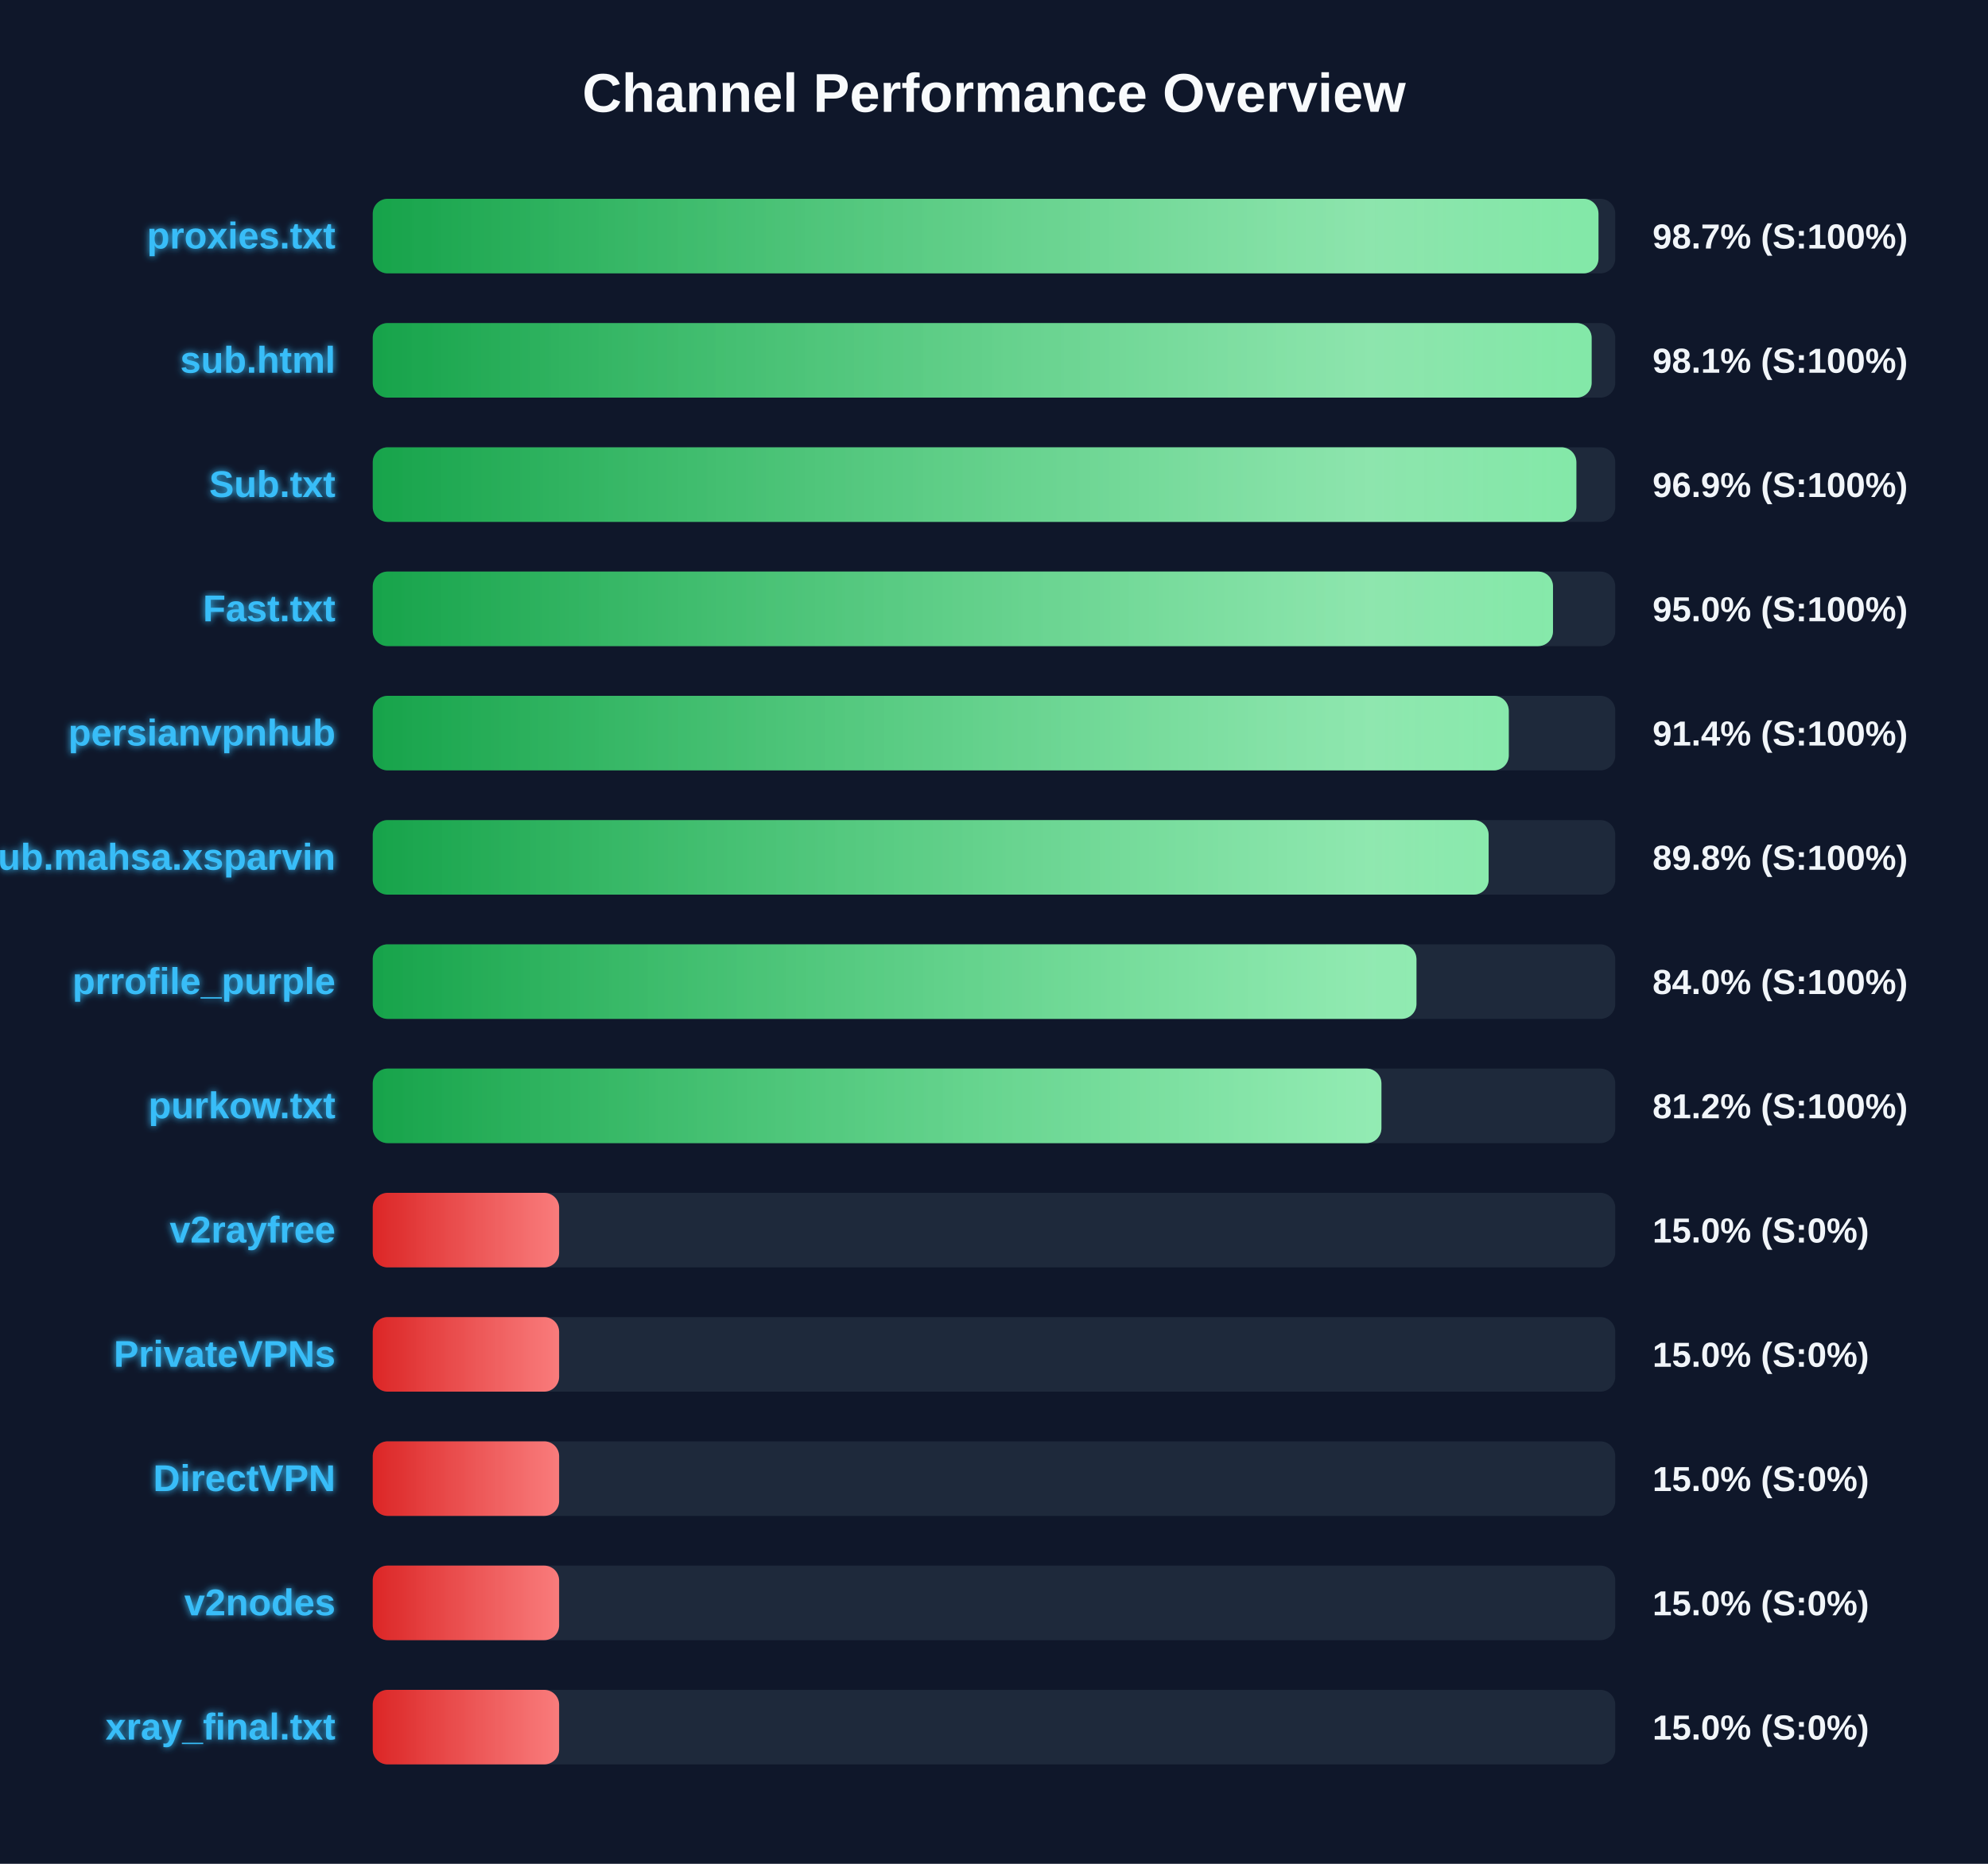
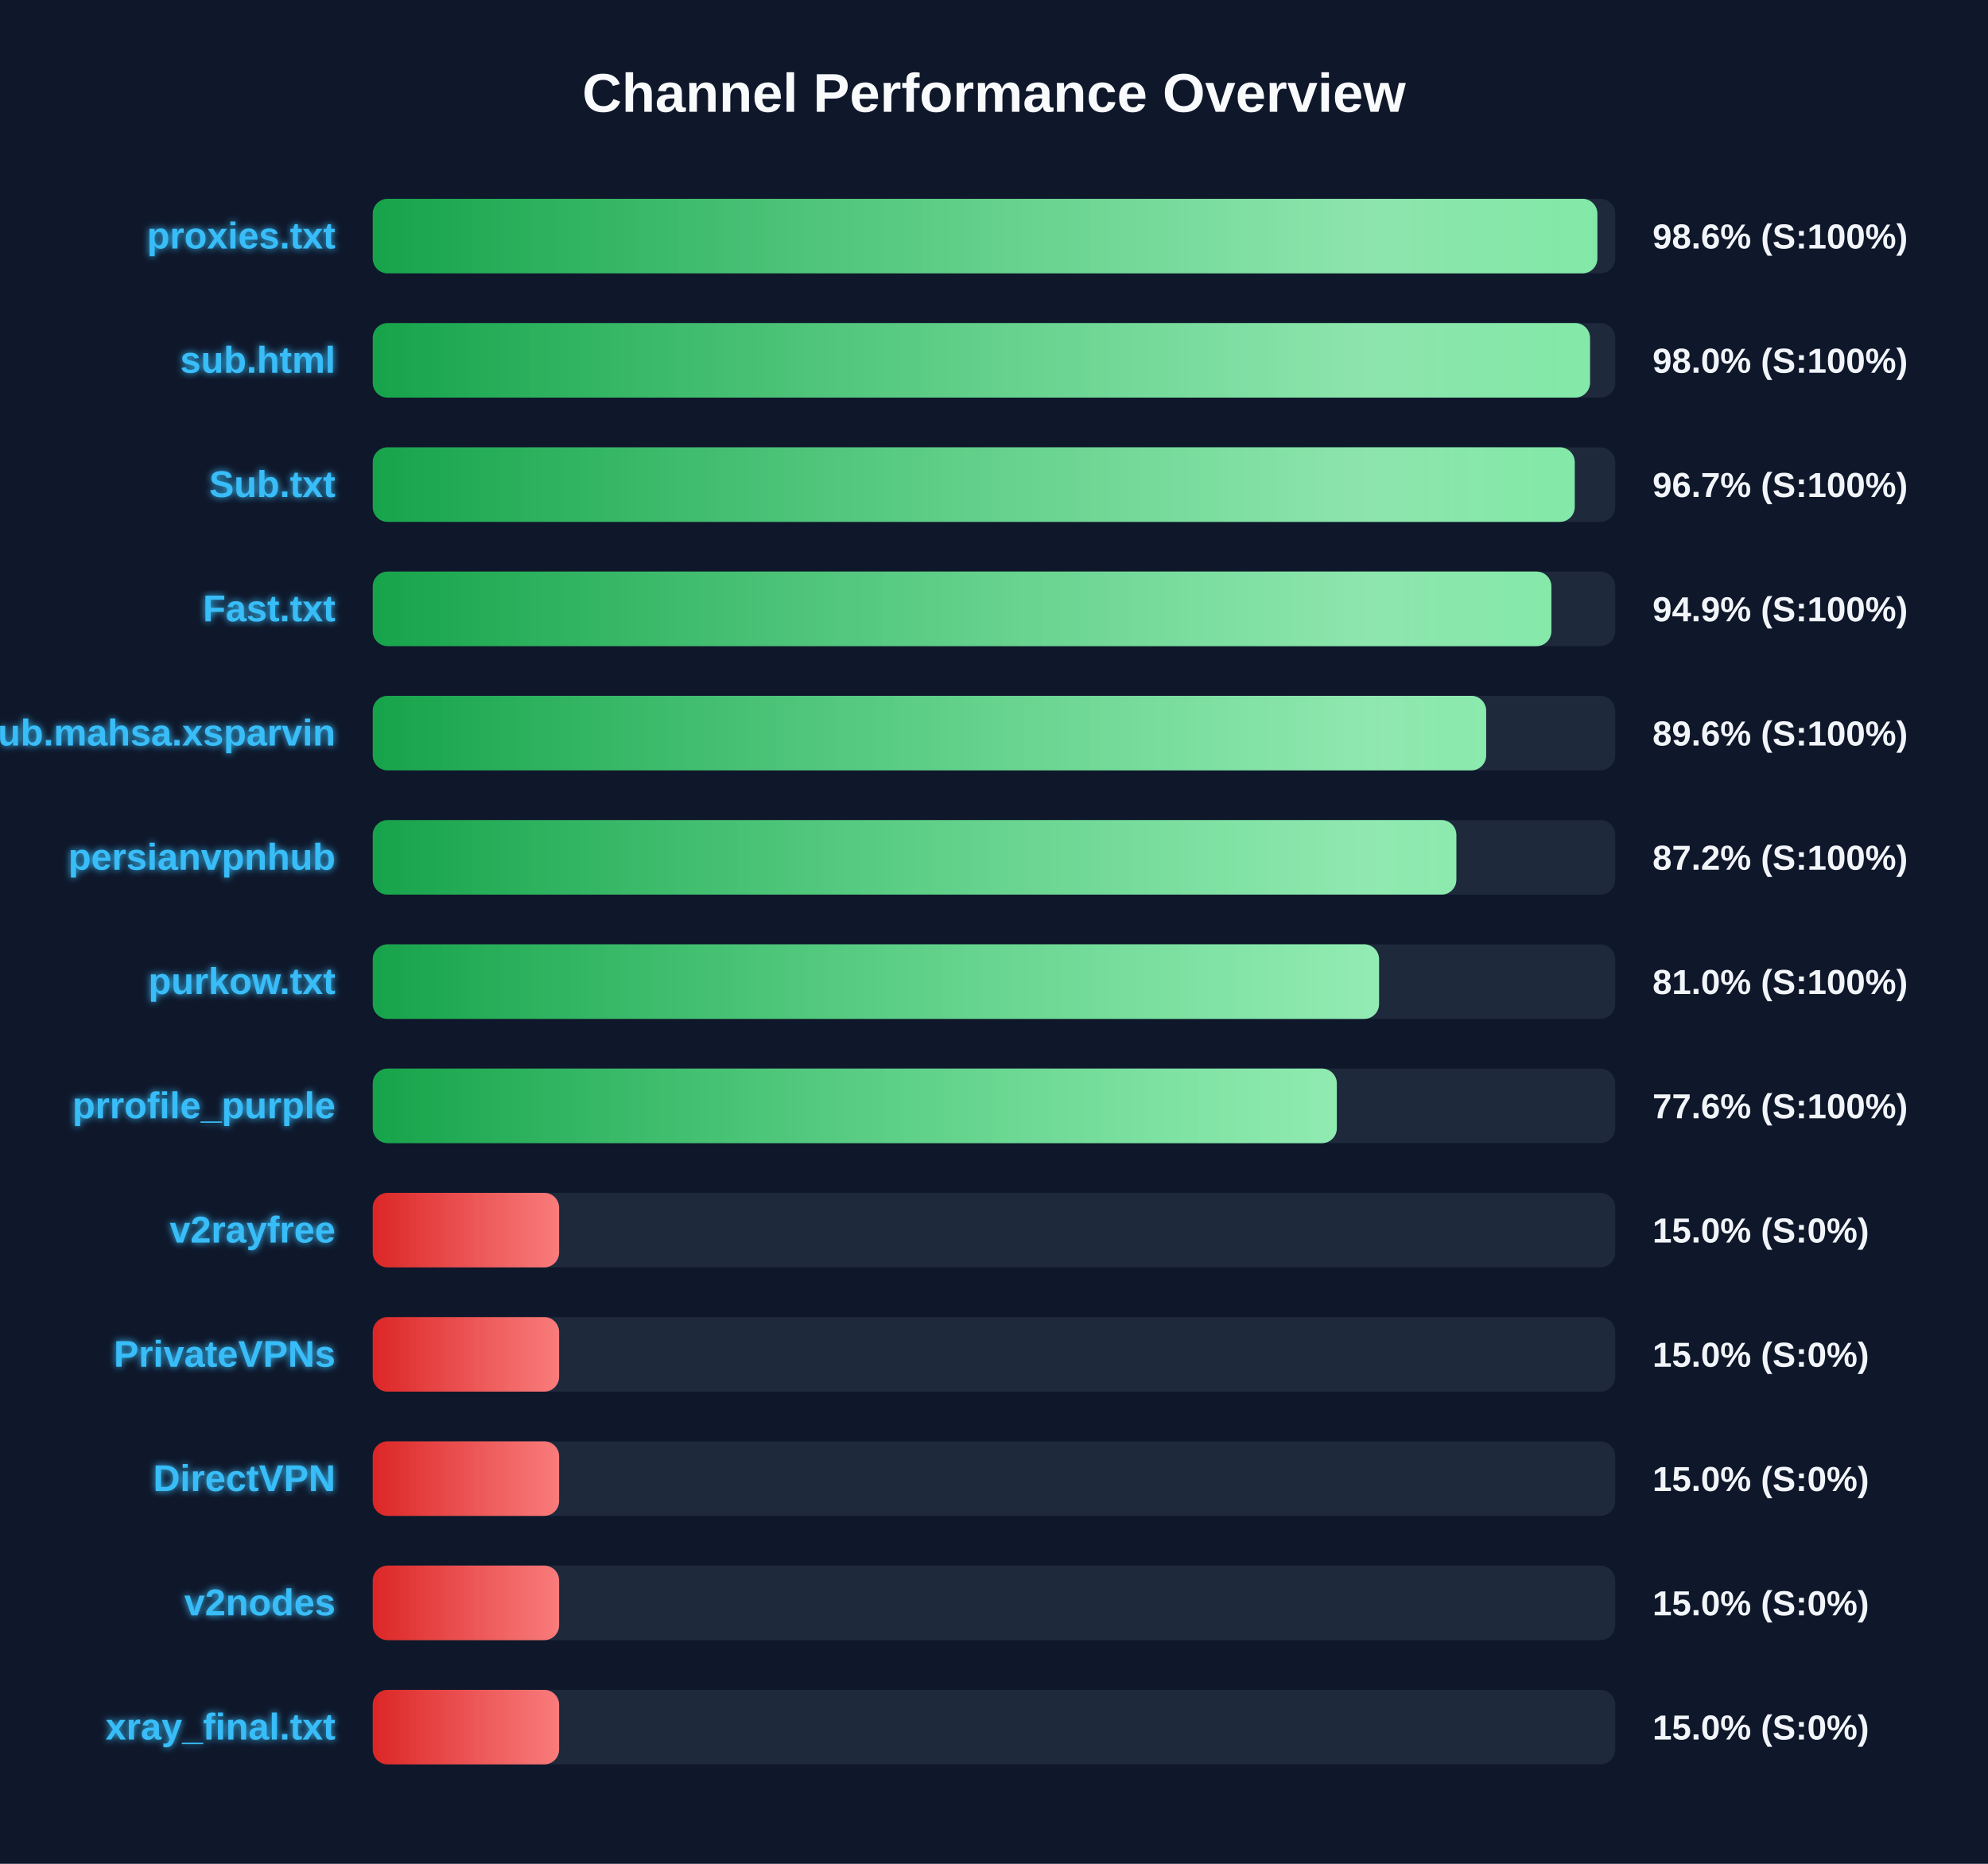
<svg xmlns="http://www.w3.org/2000/svg" width="800" height="750" version="1.1">
  <defs>
    <linearGradient id="grad-green" x1="0%" y1="0%" x2="100%" y2="0%">
      <stop offset="0%" stop-color="#16a34a" />
      <stop offset="100%" stop-color="#4ade80" />
    </linearGradient>
    <linearGradient id="grad-yellow" x1="0%" y1="0%" x2="100%" y2="0%">
      <stop offset="0%" stop-color="#ca8a04" />
      <stop offset="100%" stop-color="#fde047" />
    </linearGradient>
    <linearGradient id="grad-red" x1="0%" y1="0%" x2="100%" y2="0%">
      <stop offset="0%" stop-color="#dc2626" />
      <stop offset="100%" stop-color="#f87171" />
    </linearGradient>
    <linearGradient id="shimmer" x1="0%" y1="0%" x2="100%" y2="0%">
      <stop offset="0%" stop-color="rgba(255,255,255,0)" />
      <stop offset="50%" stop-color="rgba(255,255,255,0.4)" />
      <stop offset="100%" stop-color="rgba(255,255,255,0)" />
    </linearGradient>
    <filter id="glow" x="-20%" y="-20%" width="140%" height="140%">
      <feGaussianBlur stdDeviation="1.5" result="blur" />
      <feComposite in="SourceGraphic" in2="blur" operator="over" />
    </filter>
  </defs>
  <style>
        .bg-rect { fill: #0f172a; }
        .title { font: bold 22px 'Segoe UI', Arial, sans-serif; fill: #f8fafc; }
        .row { font: bold 15px 'Segoe UI', Arial, sans-serif; fill: #38bdf8; filter: url(#glow); }
        .score { font: bold 14px 'Segoe UI', Arial, sans-serif; fill: #f1f5f9; }
        @keyframes shimmer-anim {
            0% { transform: translateX(-100%); }
            100% { transform: translateX(200%); }
        }
        .shimmer-rect {
            animation: shimmer-anim 2.5s infinite linear;
        }
    </style>
  <rect width="100%" height="100%" class="bg-rect" />
  <text x="400" y="45" text-anchor="middle" class="title">Channel Performance Overview</text>
  <rect x="150" y="80" width="500" height="30" fill="#1e293b" rx="6" />
  <clipPath id="clip-0">
-     <rect x="150" y="80" width="493.25" height="30" rx="6" />
+     <rect x="150" y="80" width="492.8" height="30" rx="6" />
  </clipPath>
-   <rect x="150" y="80" width="493.25" height="30" fill="url(#grad-green)" rx="6" />
+   <rect x="150" y="80" width="492.8" height="30" fill="url(#grad-green)" rx="6" />
  <g clip-path="url(#clip-0)">
    <rect x="150" y="80" width="100%" height="30" fill="url(#shimmer)" class="shimmer-rect" />
  </g>
  <text x="135" y="100" text-anchor="end" class="row">proxies.txt</text>
-   <text x="665" y="100" text-anchor="start" class="score">98.7% (S:100%)</text>
+   <text x="665" y="100" text-anchor="start" class="score">98.6% (S:100%)</text>
  <rect x="150" y="130" width="500" height="30" fill="#1e293b" rx="6" />
  <clipPath id="clip-1">
-     <rect x="150" y="130" width="490.5" height="30" rx="6" />
+     <rect x="150" y="130" width="489.85" height="30" rx="6" />
  </clipPath>
-   <rect x="150" y="130" width="490.5" height="30" fill="url(#grad-green)" rx="6" />
+   <rect x="150" y="130" width="489.85" height="30" fill="url(#grad-green)" rx="6" />
  <g clip-path="url(#clip-1)">
    <rect x="150" y="130" width="100%" height="30" fill="url(#shimmer)" class="shimmer-rect" />
  </g>
  <text x="135" y="150" text-anchor="end" class="row">sub.html</text>
-   <text x="665" y="150" text-anchor="start" class="score">98.1% (S:100%)</text>
+   <text x="665" y="150" text-anchor="start" class="score">98.0% (S:100%)</text>
  <rect x="150" y="180" width="500" height="30" fill="#1e293b" rx="6" />
  <clipPath id="clip-2">
-     <rect x="150" y="180" width="484.35" height="30" rx="6" />
+     <rect x="150" y="180" width="483.7" height="30" rx="6" />
  </clipPath>
-   <rect x="150" y="180" width="484.35" height="30" fill="url(#grad-green)" rx="6" />
+   <rect x="150" y="180" width="483.7" height="30" fill="url(#grad-green)" rx="6" />
  <g clip-path="url(#clip-2)">
    <rect x="150" y="180" width="100%" height="30" fill="url(#shimmer)" class="shimmer-rect" />
  </g>
  <text x="135" y="200" text-anchor="end" class="row">Sub.txt</text>
-   <text x="665" y="200" text-anchor="start" class="score">96.9% (S:100%)</text>
+   <text x="665" y="200" text-anchor="start" class="score">96.7% (S:100%)</text>
  <rect x="150" y="230" width="500" height="30" fill="#1e293b" rx="6" />
  <clipPath id="clip-3">
-     <rect x="150" y="230" width="474.95" height="30" rx="6" />
+     <rect x="150" y="230" width="474.3" height="30" rx="6" />
  </clipPath>
-   <rect x="150" y="230" width="474.95" height="30" fill="url(#grad-green)" rx="6" />
+   <rect x="150" y="230" width="474.3" height="30" fill="url(#grad-green)" rx="6" />
  <g clip-path="url(#clip-3)">
    <rect x="150" y="230" width="100%" height="30" fill="url(#shimmer)" class="shimmer-rect" />
  </g>
  <text x="135" y="250" text-anchor="end" class="row">Fast.txt</text>
-   <text x="665" y="250" text-anchor="start" class="score">95.0% (S:100%)</text>
+   <text x="665" y="250" text-anchor="start" class="score">94.9% (S:100%)</text>
  <rect x="150" y="280" width="500" height="30" fill="#1e293b" rx="6" />
  <clipPath id="clip-4">
-     <rect x="150" y="280" width="457.15" height="30" rx="6" />
+     <rect x="150" y="280" width="448.05" height="30" rx="6" />
  </clipPath>
-   <rect x="150" y="280" width="457.15" height="30" fill="url(#grad-green)" rx="6" />
+   <rect x="150" y="280" width="448.05" height="30" fill="url(#grad-green)" rx="6" />
  <g clip-path="url(#clip-4)">
    <rect x="150" y="280" width="100%" height="30" fill="url(#shimmer)" class="shimmer-rect" />
  </g>
-   <text x="135" y="300" text-anchor="end" class="row">persianvpnhub</text>
-   <text x="665" y="300" text-anchor="start" class="score">91.4% (S:100%)</text>
+   <text x="135" y="300" text-anchor="end" class="row">Sub.mahsa.xsparvin</text>
+   <text x="665" y="300" text-anchor="start" class="score">89.6% (S:100%)</text>
  <rect x="150" y="330" width="500" height="30" fill="#1e293b" rx="6" />
  <clipPath id="clip-5">
-     <rect x="150" y="330" width="449.05" height="30" rx="6" />
+     <rect x="150" y="330" width="436.05" height="30" rx="6" />
  </clipPath>
-   <rect x="150" y="330" width="449.05" height="30" fill="url(#grad-green)" rx="6" />
+   <rect x="150" y="330" width="436.05" height="30" fill="url(#grad-green)" rx="6" />
  <g clip-path="url(#clip-5)">
    <rect x="150" y="330" width="100%" height="30" fill="url(#shimmer)" class="shimmer-rect" />
  </g>
-   <text x="135" y="350" text-anchor="end" class="row">Sub.mahsa.xsparvin</text>
-   <text x="665" y="350" text-anchor="start" class="score">89.8% (S:100%)</text>
+   <text x="135" y="350" text-anchor="end" class="row">persianvpnhub</text>
+   <text x="665" y="350" text-anchor="start" class="score">87.2% (S:100%)</text>
  <rect x="150" y="380" width="500" height="30" fill="#1e293b" rx="6" />
  <clipPath id="clip-6">
-     <rect x="150" y="380" width="420.0" height="30" rx="6" />
+     <rect x="150" y="380" width="404.95" height="30" rx="6" />
  </clipPath>
-   <rect x="150" y="380" width="420.0" height="30" fill="url(#grad-green)" rx="6" />
+   <rect x="150" y="380" width="404.95" height="30" fill="url(#grad-green)" rx="6" />
  <g clip-path="url(#clip-6)">
    <rect x="150" y="380" width="100%" height="30" fill="url(#shimmer)" class="shimmer-rect" />
  </g>
-   <text x="135" y="400" text-anchor="end" class="row">prrofile_purple</text>
-   <text x="665" y="400" text-anchor="start" class="score">84.0% (S:100%)</text>
+   <text x="135" y="400" text-anchor="end" class="row">purkow.txt</text>
+   <text x="665" y="400" text-anchor="start" class="score">81.0% (S:100%)</text>
  <rect x="150" y="430" width="500" height="30" fill="#1e293b" rx="6" />
  <clipPath id="clip-7">
-     <rect x="150" y="430" width="405.9" height="30" rx="6" />
+     <rect x="150" y="430" width="387.95" height="30" rx="6" />
  </clipPath>
-   <rect x="150" y="430" width="405.9" height="30" fill="url(#grad-green)" rx="6" />
+   <rect x="150" y="430" width="387.95" height="30" fill="url(#grad-green)" rx="6" />
  <g clip-path="url(#clip-7)">
    <rect x="150" y="430" width="100%" height="30" fill="url(#shimmer)" class="shimmer-rect" />
  </g>
-   <text x="135" y="450" text-anchor="end" class="row">purkow.txt</text>
-   <text x="665" y="450" text-anchor="start" class="score">81.2% (S:100%)</text>
+   <text x="135" y="450" text-anchor="end" class="row">prrofile_purple</text>
+   <text x="665" y="450" text-anchor="start" class="score">77.6% (S:100%)</text>
  <rect x="150" y="480" width="500" height="30" fill="#1e293b" rx="6" />
  <clipPath id="clip-8">
    <rect x="150" y="480" width="75.0" height="30" rx="6" />
  </clipPath>
  <rect x="150" y="480" width="75.0" height="30" fill="url(#grad-red)" rx="6" />
  <g clip-path="url(#clip-8)">
    <rect x="150" y="480" width="100%" height="30" fill="url(#shimmer)" class="shimmer-rect" />
  </g>
  <text x="135" y="500" text-anchor="end" class="row">v2rayfree</text>
  <text x="665" y="500" text-anchor="start" class="score">15.0% (S:0%)</text>
  <rect x="150" y="530" width="500" height="30" fill="#1e293b" rx="6" />
  <clipPath id="clip-9">
    <rect x="150" y="530" width="75.0" height="30" rx="6" />
  </clipPath>
  <rect x="150" y="530" width="75.0" height="30" fill="url(#grad-red)" rx="6" />
  <g clip-path="url(#clip-9)">
    <rect x="150" y="530" width="100%" height="30" fill="url(#shimmer)" class="shimmer-rect" />
  </g>
  <text x="135" y="550" text-anchor="end" class="row">PrivateVPNs</text>
  <text x="665" y="550" text-anchor="start" class="score">15.0% (S:0%)</text>
  <rect x="150" y="580" width="500" height="30" fill="#1e293b" rx="6" />
  <clipPath id="clip-10">
    <rect x="150" y="580" width="75.0" height="30" rx="6" />
  </clipPath>
  <rect x="150" y="580" width="75.0" height="30" fill="url(#grad-red)" rx="6" />
  <g clip-path="url(#clip-10)">
    <rect x="150" y="580" width="100%" height="30" fill="url(#shimmer)" class="shimmer-rect" />
  </g>
  <text x="135" y="600" text-anchor="end" class="row">DirectVPN</text>
  <text x="665" y="600" text-anchor="start" class="score">15.0% (S:0%)</text>
  <rect x="150" y="630" width="500" height="30" fill="#1e293b" rx="6" />
  <clipPath id="clip-11">
    <rect x="150" y="630" width="75.0" height="30" rx="6" />
  </clipPath>
  <rect x="150" y="630" width="75.0" height="30" fill="url(#grad-red)" rx="6" />
  <g clip-path="url(#clip-11)">
    <rect x="150" y="630" width="100%" height="30" fill="url(#shimmer)" class="shimmer-rect" />
  </g>
  <text x="135" y="650" text-anchor="end" class="row">v2nodes</text>
  <text x="665" y="650" text-anchor="start" class="score">15.0% (S:0%)</text>
  <rect x="150" y="680" width="500" height="30" fill="#1e293b" rx="6" />
  <clipPath id="clip-12">
    <rect x="150" y="680" width="75.0" height="30" rx="6" />
  </clipPath>
  <rect x="150" y="680" width="75.0" height="30" fill="url(#grad-red)" rx="6" />
  <g clip-path="url(#clip-12)">
    <rect x="150" y="680" width="100%" height="30" fill="url(#shimmer)" class="shimmer-rect" />
  </g>
  <text x="135" y="700" text-anchor="end" class="row">xray_final.txt</text>
  <text x="665" y="700" text-anchor="start" class="score">15.0% (S:0%)</text>
</svg>
